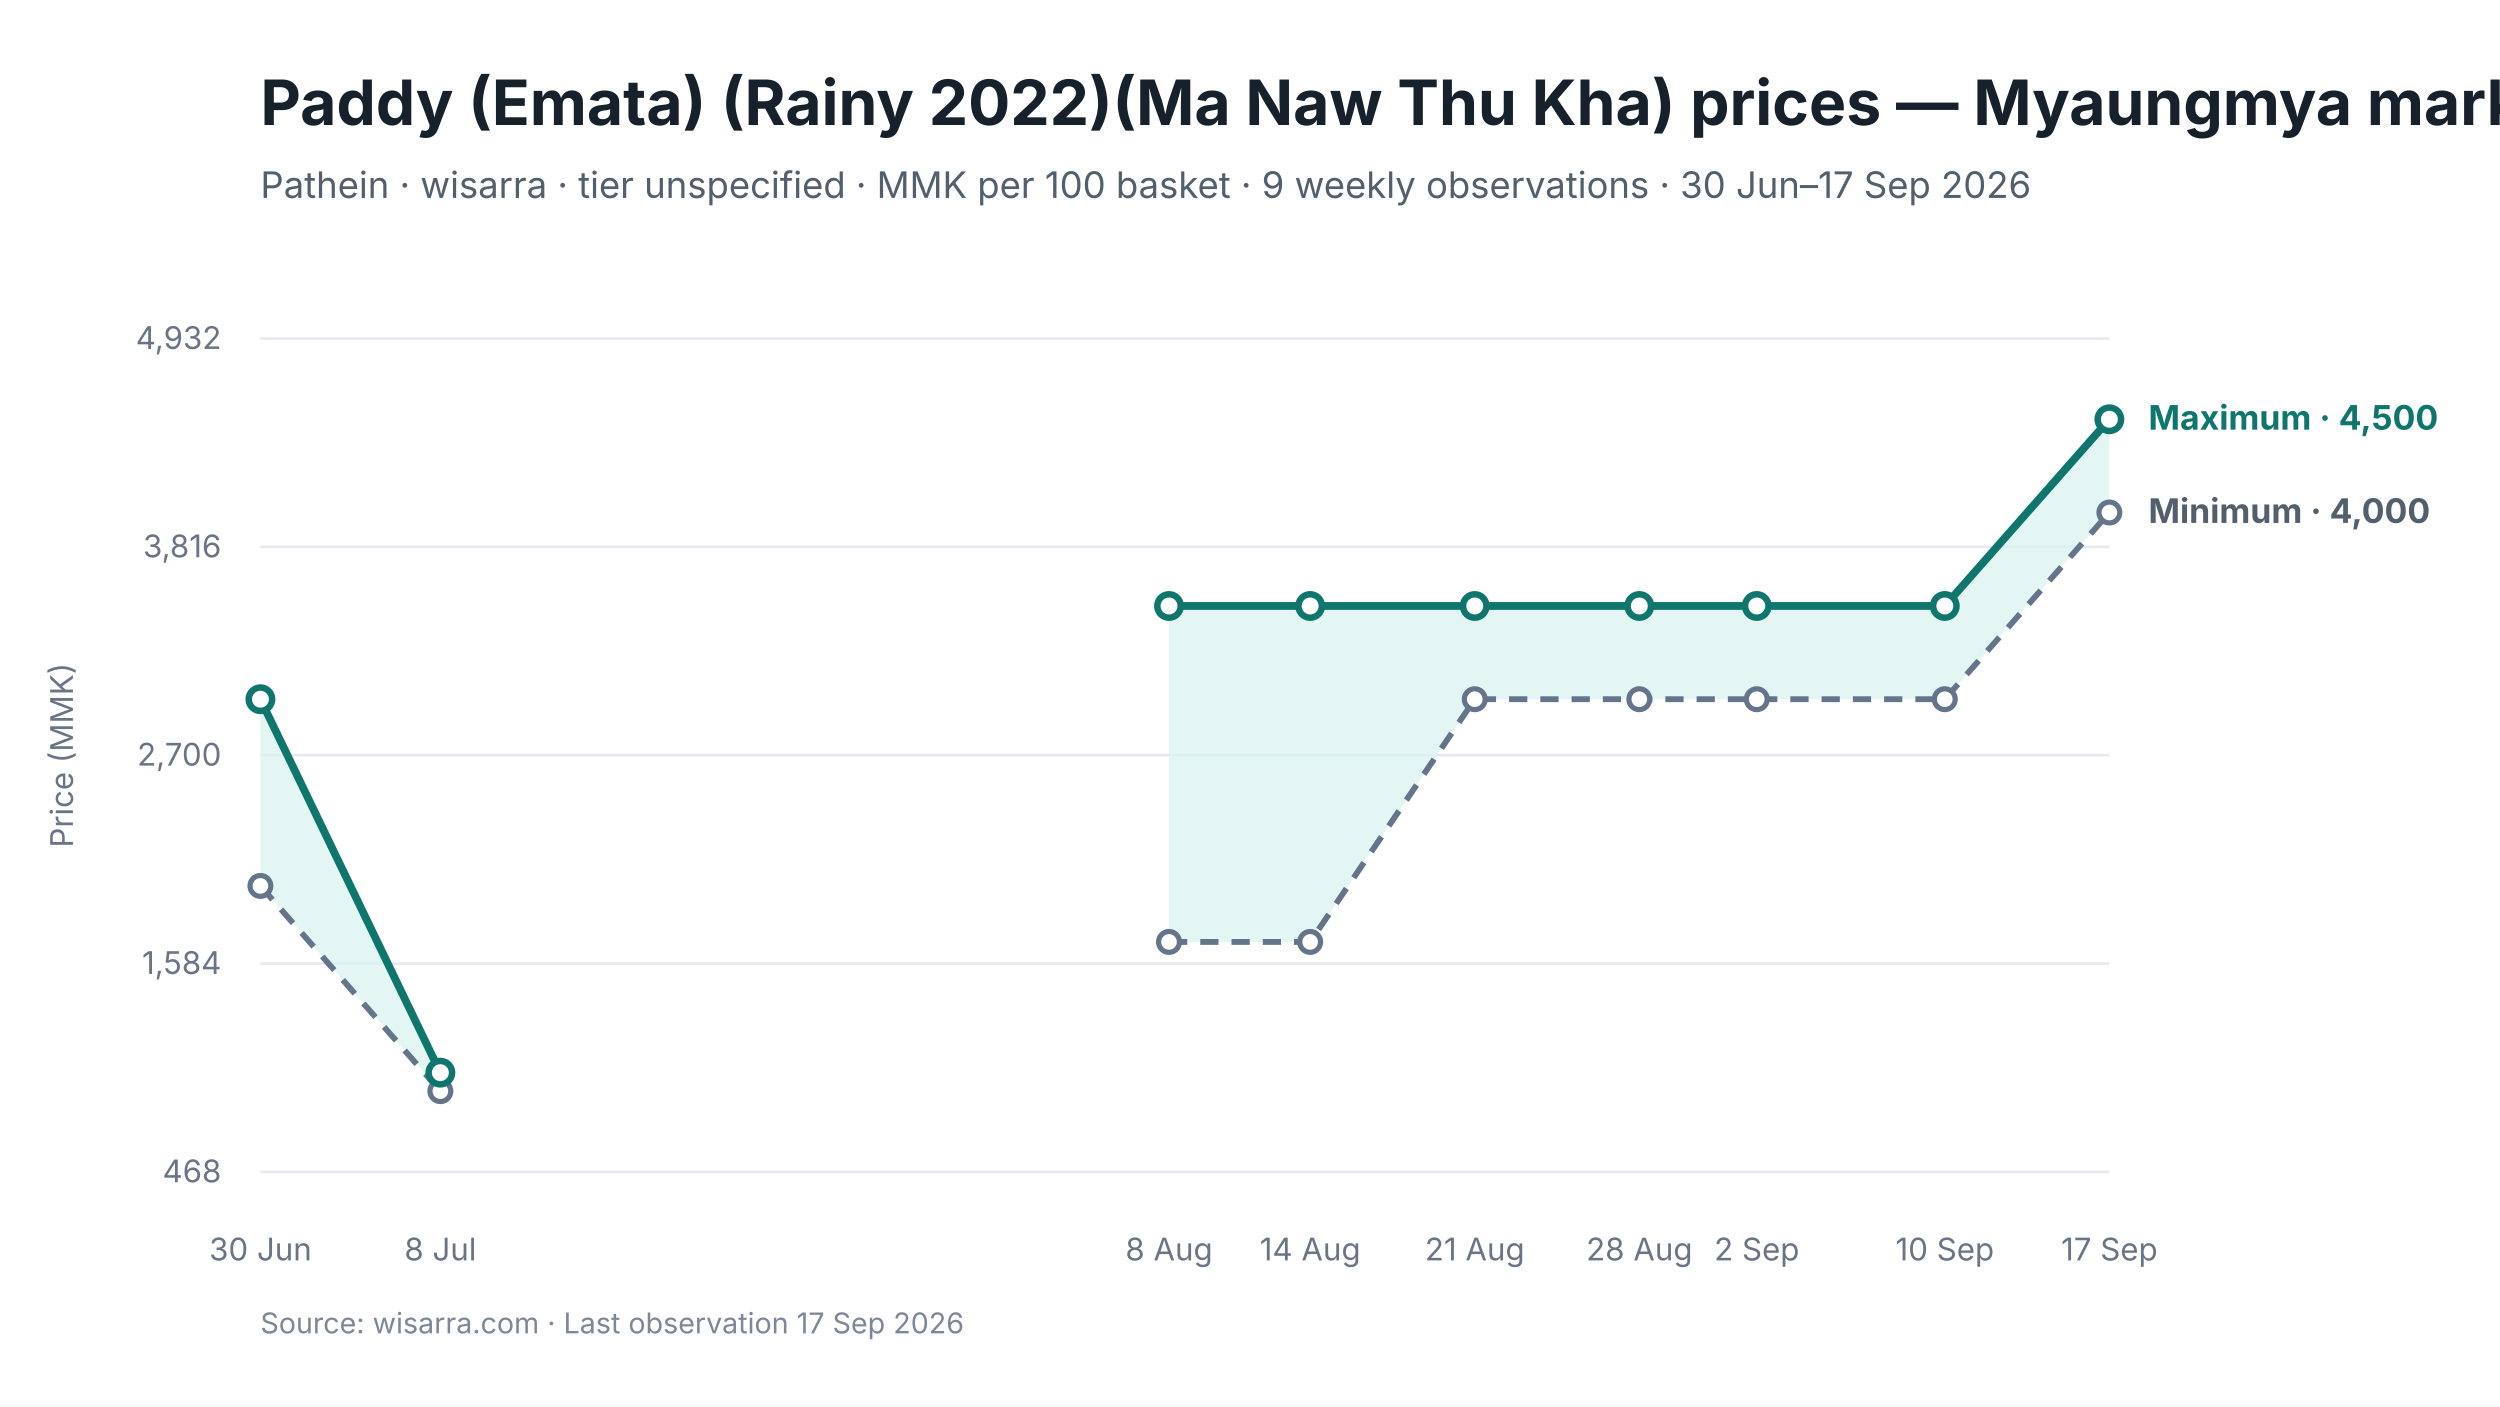
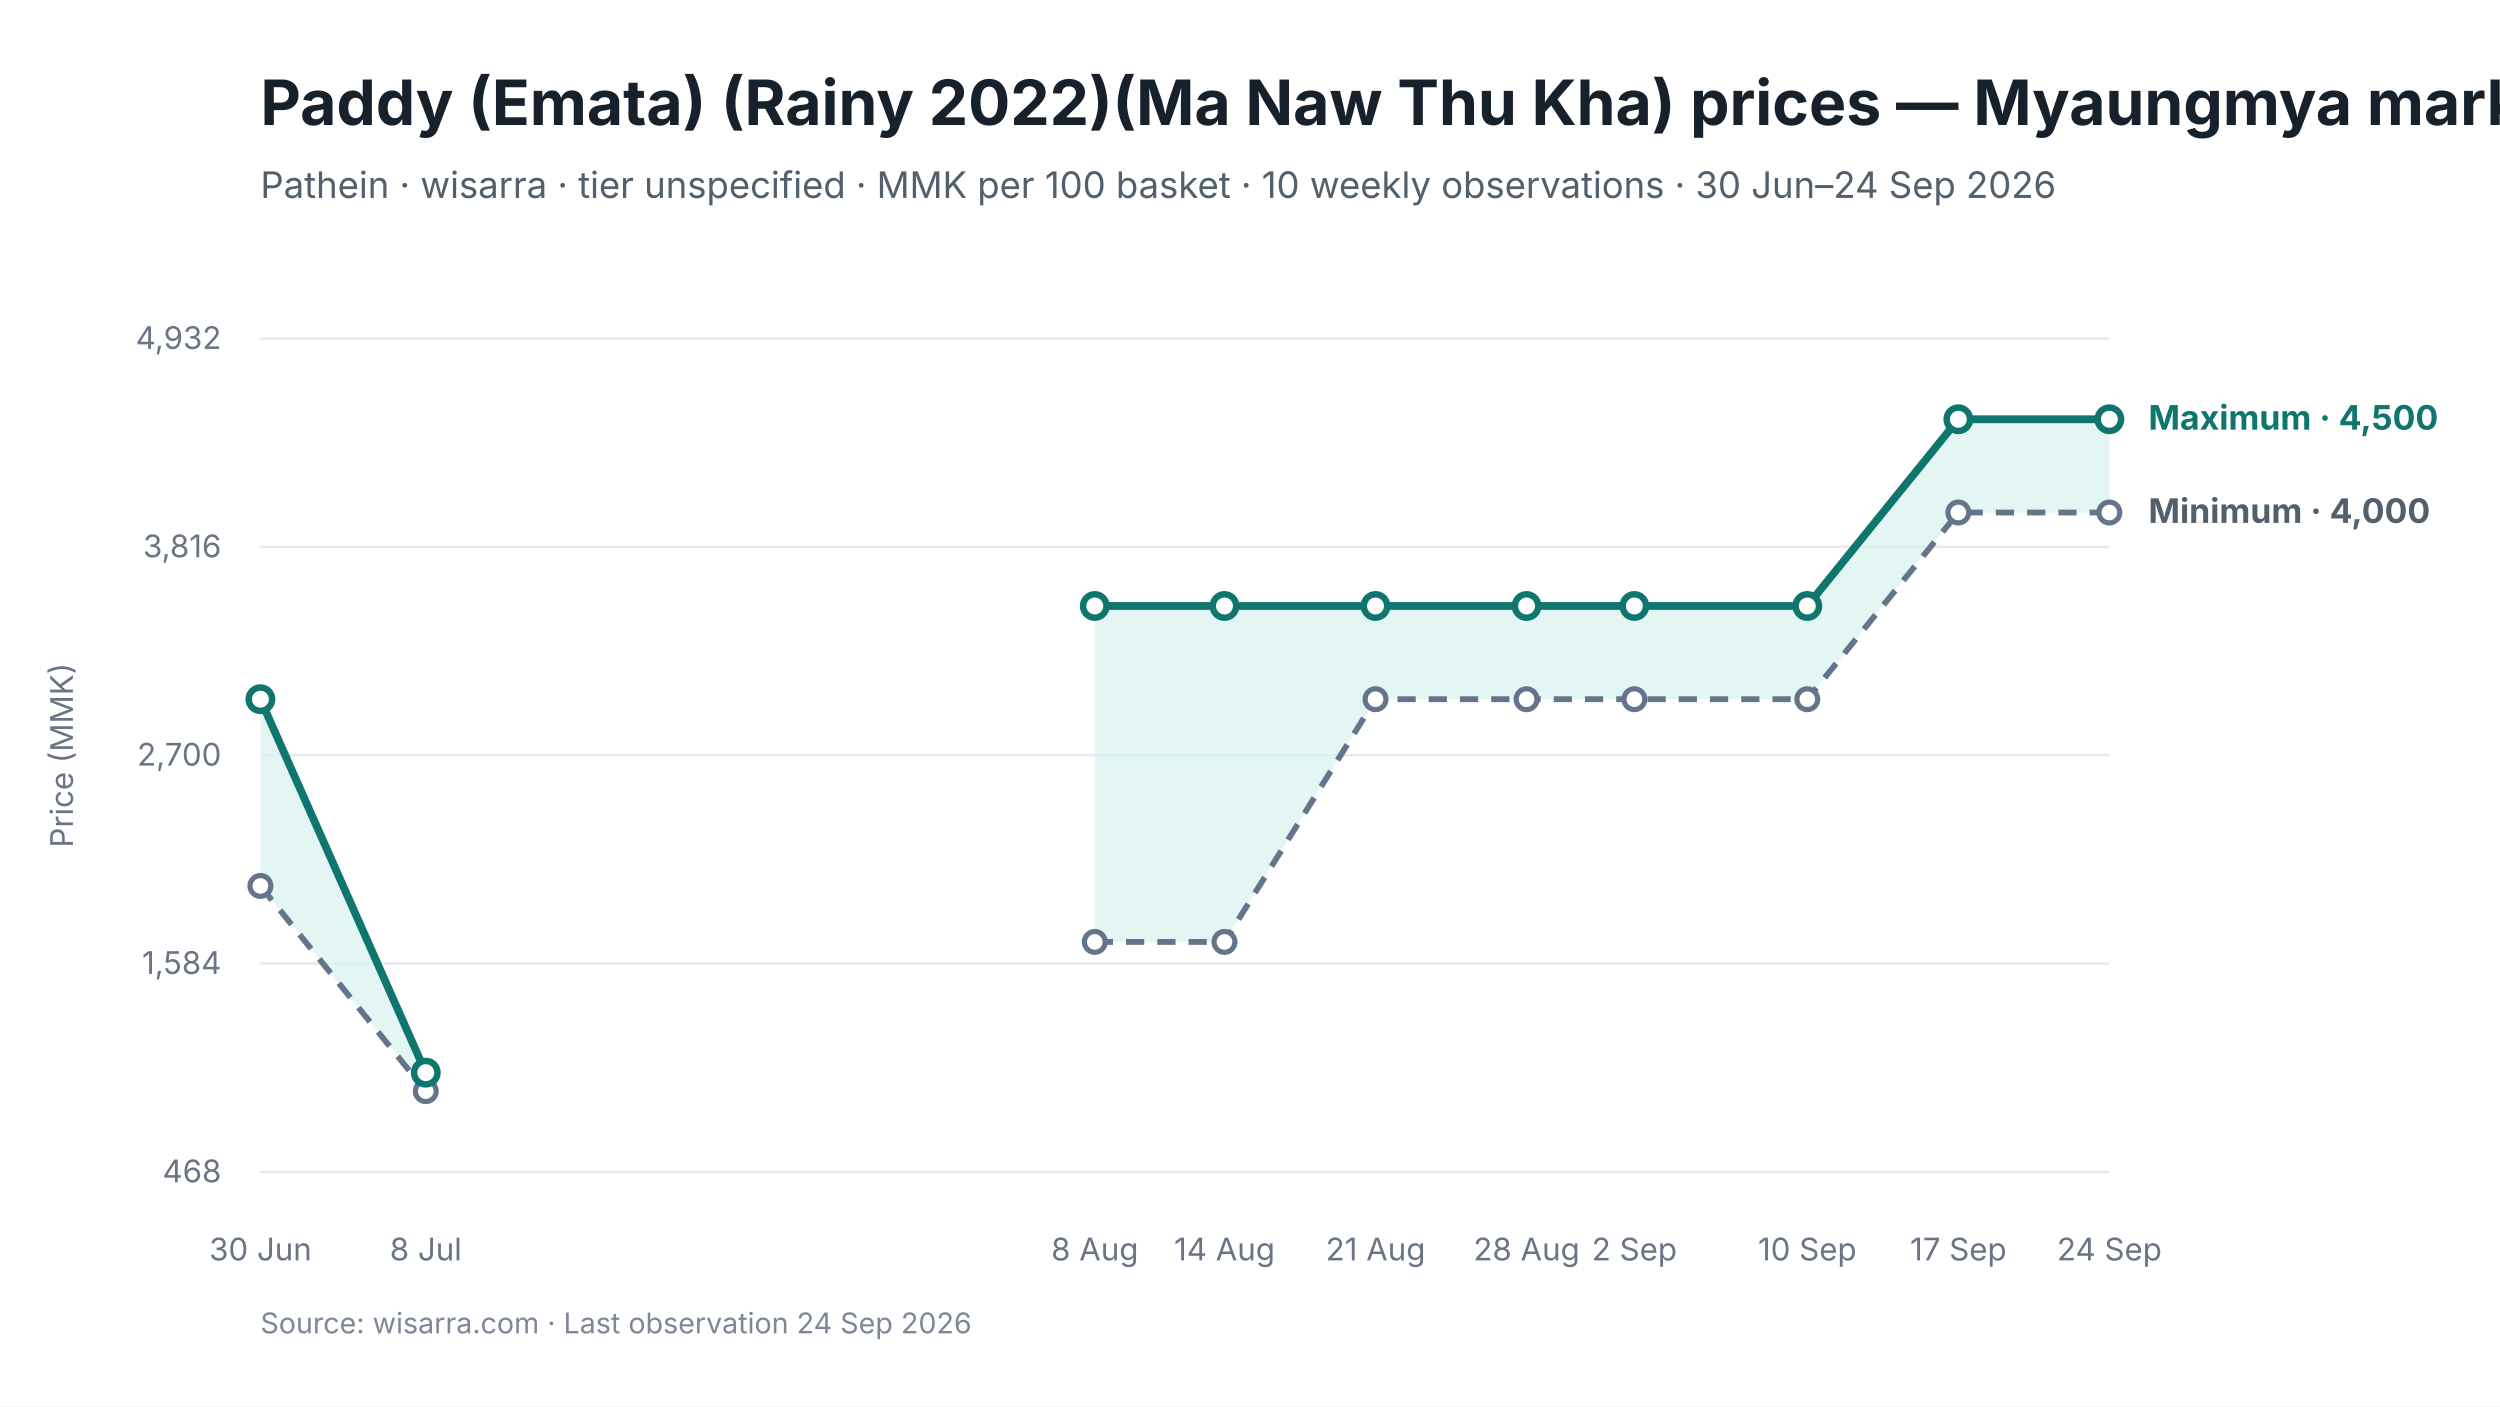
<svg xmlns="http://www.w3.org/2000/svg" viewBox="0 0 960 540" width="960" height="540" role="img" aria-labelledby="chart-title chart-desc">
  <style>
text { font-family: Inter, -apple-system, BlinkMacSystemFont, "Segoe UI", sans-serif; fill: #17212B; }
.chart-title { font-size: 24px; font-weight: 650; }
.subtitle { font-size: 14px; fill: #52606D; }
.axis { font-size: 12px; fill: #697586; }
.grid { stroke: #E5EAF0; stroke-width: 1; }
.range { fill: #D9F3F0; fill-opacity: 0.72; }
.maximum { stroke: #0F766E; stroke-width: 3; fill: none; }
.minimum { stroke: #64748B; stroke-width: 2.25; stroke-dasharray: 7 5; fill: none; }
.modal { stroke: #2563EB; stroke-width: 3; fill: none; }
.point-max { fill: #FFFFFF; stroke: #0F766E; stroke-width: 2.5; }
.point-min { fill: #FFFFFF; stroke: #64748B; stroke-width: 2; }
.point-modal { fill: #FFFFFF; stroke: #2563EB; stroke-width: 2.5; }
.direct-label { font-size: 13px; font-weight: 650; }
.maximum-label { fill: #0F766E; }
.minimum-label { fill: #52606D; }
.combined-label { fill: #334155; }
.modal-label { fill: #1D4ED8; }
.source { font-size: 11px; fill: #7C8798; }
</style>
  <rect width="960" height="540" fill="#FFFFFF" />
  <text id="chart-title" x="100" y="48" class="chart-title">Paddy (Emata) (Rainy 2022)(Ma Naw Thu Kha) prices — Myaungmya market</text>
-   <text x="100" y="76" class="subtitle">Pathein · wisarra · tier unspecified · MMK per 100 basket · 9 weekly observations · 30 Jun–17 Sep 2026</text>
+   <text x="100" y="76" class="subtitle">Pathein · wisarra · tier unspecified · MMK per 100 basket · 10 weekly observations · 30 Jun–24 Sep 2026</text>
  <line x1="100" y1="130.0" x2="810" y2="130.0" class="grid" />
  <text x="85" y="134.0" text-anchor="end" class="axis">4,932</text>
  <line x1="100" y1="210.0" x2="810" y2="210.0" class="grid" />
  <text x="85" y="214.0" text-anchor="end" class="axis">3,816</text>
  <line x1="100" y1="290.0" x2="810" y2="290.0" class="grid" />
  <text x="85" y="294.0" text-anchor="end" class="axis">2,700</text>
  <line x1="100" y1="370.0" x2="810" y2="370.0" class="grid" />
  <text x="85" y="374.0" text-anchor="end" class="axis">1,584</text>
  <line x1="100" y1="450.0" x2="810" y2="450.0" class="grid" />
  <text x="85" y="454.0" text-anchor="end" class="axis">468</text>
-   <polygon points="100.0,340.2 169.1,419.0 169.1,411.9 100.0,268.5" class="range" />
-   <polygon points="448.9,361.7 503.1,361.7 566.3,268.5 629.5,268.5 674.6,268.5 746.8,268.5 810.0,196.8 810.0,161.0 746.8,232.7 674.6,232.7 629.5,232.7 566.3,232.7 503.1,232.7 448.9,232.7" class="range" />
-   <path d="M 100.0 340.2 L 169.1 419.0" class="minimum" />
-   <path d="M 448.9 361.7 L 503.1 361.7 L 566.3 268.5 L 629.5 268.5 L 674.6 268.5 L 746.8 268.5 L 810.0 196.8" class="minimum" />
-   <path d="M 100.0 268.5 L 169.1 411.9" class="maximum" />
-   <path d="M 448.9 232.7 L 503.1 232.7 L 566.3 232.7 L 629.5 232.7 L 674.6 232.7 L 746.8 232.7 L 810.0 161.0" class="maximum" />
+   <polygon points="100.0,340.2 163.5,419.0 163.5,411.9 100.0,268.5" class="range" />
+   <polygon points="420.4,361.7 470.2,361.7 528.2,268.5 586.2,268.5 627.6,268.5 694.0,268.5 752.0,196.8 810.0,196.8 810.0,161.0 752.0,161.0 694.0,232.7 627.6,232.7 586.2,232.7 528.2,232.7 470.2,232.7 420.4,232.7" class="range" />
+   <path d="M 100.0 340.2 L 163.5 419.0" class="minimum" />
+   <path d="M 420.4 361.7 L 470.2 361.7 L 528.2 268.5 L 586.2 268.5 L 627.6 268.5 L 694.0 268.5 L 752.0 196.8 L 810.0 196.8" class="minimum" />
+   <path d="M 100.0 268.5 L 163.5 411.9" class="maximum" />
+   <path d="M 420.4 232.7 L 470.2 232.7 L 528.2 232.7 L 586.2 232.7 L 627.6 232.7 L 694.0 232.7 L 752.0 161.0 L 810.0 161.0" class="maximum" />
  <circle cx="100.0" cy="340.2" r="4" class="point-min" />
-   <circle cx="169.1" cy="419.0" r="4" class="point-min" />
-   <circle cx="448.9" cy="361.7" r="4" class="point-min" />
-   <circle cx="503.1" cy="361.7" r="4" class="point-min" />
-   <circle cx="566.3" cy="268.5" r="4" class="point-min" />
-   <circle cx="629.5" cy="268.5" r="4" class="point-min" />
-   <circle cx="674.6" cy="268.5" r="4" class="point-min" />
-   <circle cx="746.8" cy="268.5" r="4" class="point-min" />
+   <circle cx="163.5" cy="419.0" r="4" class="point-min" />
+   <circle cx="420.4" cy="361.7" r="4" class="point-min" />
+   <circle cx="470.2" cy="361.7" r="4" class="point-min" />
+   <circle cx="528.2" cy="268.5" r="4" class="point-min" />
+   <circle cx="586.2" cy="268.5" r="4" class="point-min" />
+   <circle cx="627.6" cy="268.5" r="4" class="point-min" />
+   <circle cx="694.0" cy="268.5" r="4" class="point-min" />
+   <circle cx="752.0" cy="196.8" r="4" class="point-min" />
  <circle cx="810.0" cy="196.8" r="4" class="point-min" />
  <circle cx="100.0" cy="268.5" r="4.5" class="point-max" />
-   <circle cx="169.1" cy="411.9" r="4.5" class="point-max" />
-   <circle cx="448.9" cy="232.7" r="4.5" class="point-max" />
-   <circle cx="503.1" cy="232.7" r="4.5" class="point-max" />
-   <circle cx="566.3" cy="232.7" r="4.5" class="point-max" />
-   <circle cx="629.5" cy="232.7" r="4.5" class="point-max" />
-   <circle cx="674.6" cy="232.7" r="4.5" class="point-max" />
-   <circle cx="746.8" cy="232.7" r="4.5" class="point-max" />
+   <circle cx="163.5" cy="411.9" r="4.5" class="point-max" />
+   <circle cx="420.4" cy="232.7" r="4.5" class="point-max" />
+   <circle cx="470.2" cy="232.7" r="4.5" class="point-max" />
+   <circle cx="528.2" cy="232.7" r="4.5" class="point-max" />
+   <circle cx="586.2" cy="232.7" r="4.5" class="point-max" />
+   <circle cx="627.6" cy="232.7" r="4.5" class="point-max" />
+   <circle cx="694.0" cy="232.7" r="4.5" class="point-max" />
+   <circle cx="752.0" cy="161.0" r="4.5" class="point-max" />
  <circle cx="810.0" cy="161.0" r="4.5" class="point-max" />
  <text x="100.0" y="484" text-anchor="middle" class="axis">30 Jun</text>
-   <text x="169.1" y="484" text-anchor="middle" class="axis">8 Jul</text>
-   <text x="448.9" y="484" text-anchor="middle" class="axis">8 Aug</text>
-   <text x="503.1" y="484" text-anchor="middle" class="axis">14 Aug</text>
-   <text x="566.3" y="484" text-anchor="middle" class="axis">21 Aug</text>
-   <text x="629.5" y="484" text-anchor="middle" class="axis">28 Aug</text>
-   <text x="674.6" y="484" text-anchor="middle" class="axis">2 Sep</text>
-   <text x="746.8" y="484" text-anchor="middle" class="axis">10 Sep</text>
-   <text x="810.0" y="484" text-anchor="middle" class="axis">17 Sep</text>
+   <text x="163.5" y="484" text-anchor="middle" class="axis">8 Jul</text>
+   <text x="420.4" y="484" text-anchor="middle" class="axis">8 Aug</text>
+   <text x="470.2" y="484" text-anchor="middle" class="axis">14 Aug</text>
+   <text x="528.2" y="484" text-anchor="middle" class="axis">21 Aug</text>
+   <text x="586.2" y="484" text-anchor="middle" class="axis">28 Aug</text>
+   <text x="627.6" y="484" text-anchor="middle" class="axis">2 Sep</text>
+   <text x="694.0" y="484" text-anchor="middle" class="axis">10 Sep</text>
+   <text x="752.0" y="484" text-anchor="middle" class="axis">17 Sep</text>
+   <text x="810.0" y="484" text-anchor="middle" class="axis">24 Sep</text>
  <text x="825.0" y="165.0" class="direct-label maximum-label">Maximum · 4,500</text>
  <text x="825.0" y="200.8" class="direct-label minimum-label">Minimum · 4,000</text>
  <text x="28" y="290.0" text-anchor="middle" class="axis" transform="rotate(-90 28 290.0)">Price (MMK)</text>
-   <text x="100" y="512" class="source">Source: wisarra.com · Last observation 17 Sep 2026</text>
+   <text x="100" y="512" class="source">Source: wisarra.com · Last observation 24 Sep 2026</text>
</svg>
